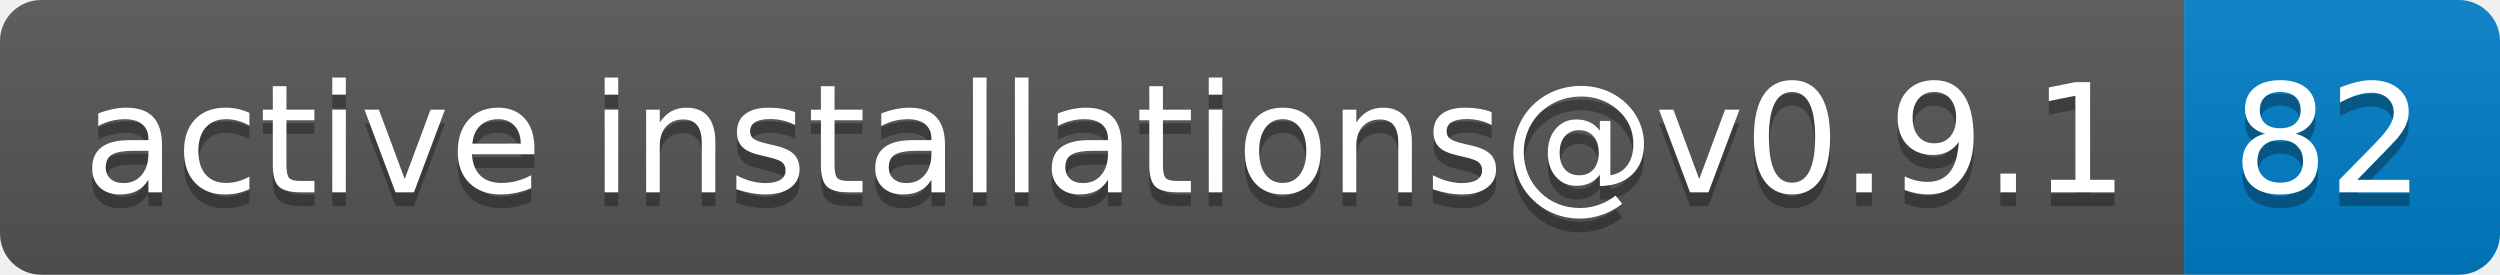
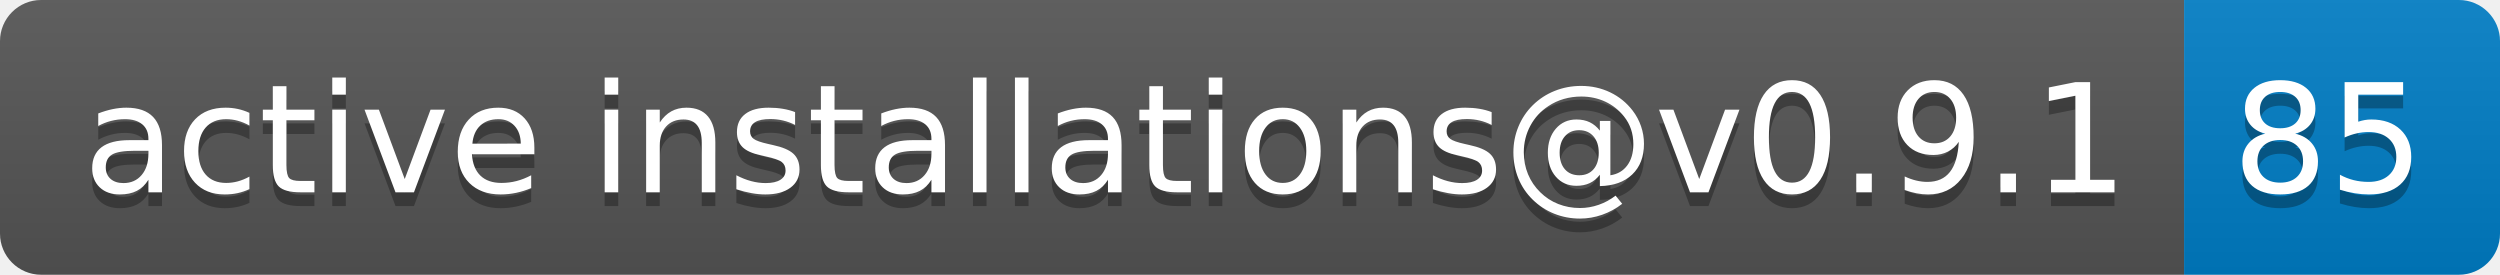
- <svg xmlns="http://www.w3.org/2000/svg" width="182" height="20" role="img" aria-label="active installations@v0.9.1: 82">
+ <svg xmlns="http://www.w3.org/2000/svg" width="182" height="20" role="img" aria-label="active installations@v0.9.1: 85">
  <linearGradient id="s" x2="0" y2="100%">
    <stop offset="0" stop-color="#bbb" stop-opacity=".1" />
    <stop offset="1" stop-opacity=".1" />
  </linearGradient>
  <clipPath id="r">
    <rect width="182" height="20" rx="3" fill="#fff" />
  </clipPath>
  <g clip-path="url(#r)">
    <rect width="159" height="20" fill="#555" />
    <rect x="159" width="23" height="20" fill="#007ec6" />
    <rect width="182" height="20" fill="url(#s)" />
  </g>
  <g fill="#fff" text-anchor="middle" font-family="Verdana,Geneva,DejaVu Sans,sans-serif" text-rendering="geometricPrecision" font-size="110">
    <text aria-hidden="true" x="805" y="150" fill="#010101" fill-opacity=".3" transform="scale(.1)" textLength="1490">active installations@v0.9.1</text>
    <text x="805" y="140" transform="scale(.1)" fill="#fff" textLength="1490">active installations@v0.9.1</text>
-     <text aria-hidden="true" x="1695" y="150" fill="#010101" fill-opacity=".3" transform="scale(.1)" textLength="130">82</text>
-     <text x="1695" y="140" transform="scale(.1)" fill="#fff" textLength="130">82</text>
+     <text aria-hidden="true" x="1695" y="150" fill="#010101" fill-opacity=".3" transform="scale(.1)" textLength="130">85</text>
+     <text x="1695" y="140" transform="scale(.1)" fill="#fff" textLength="130">85</text>
  </g>
</svg>
